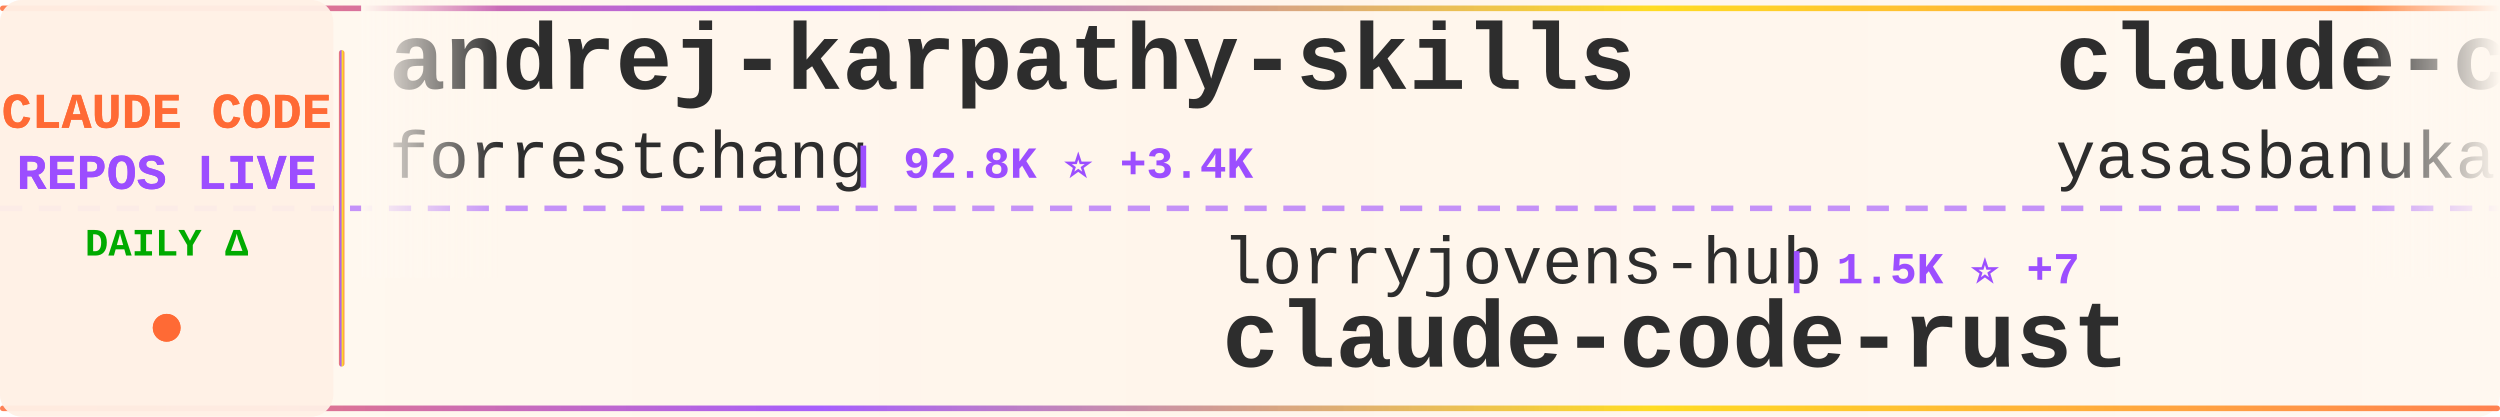
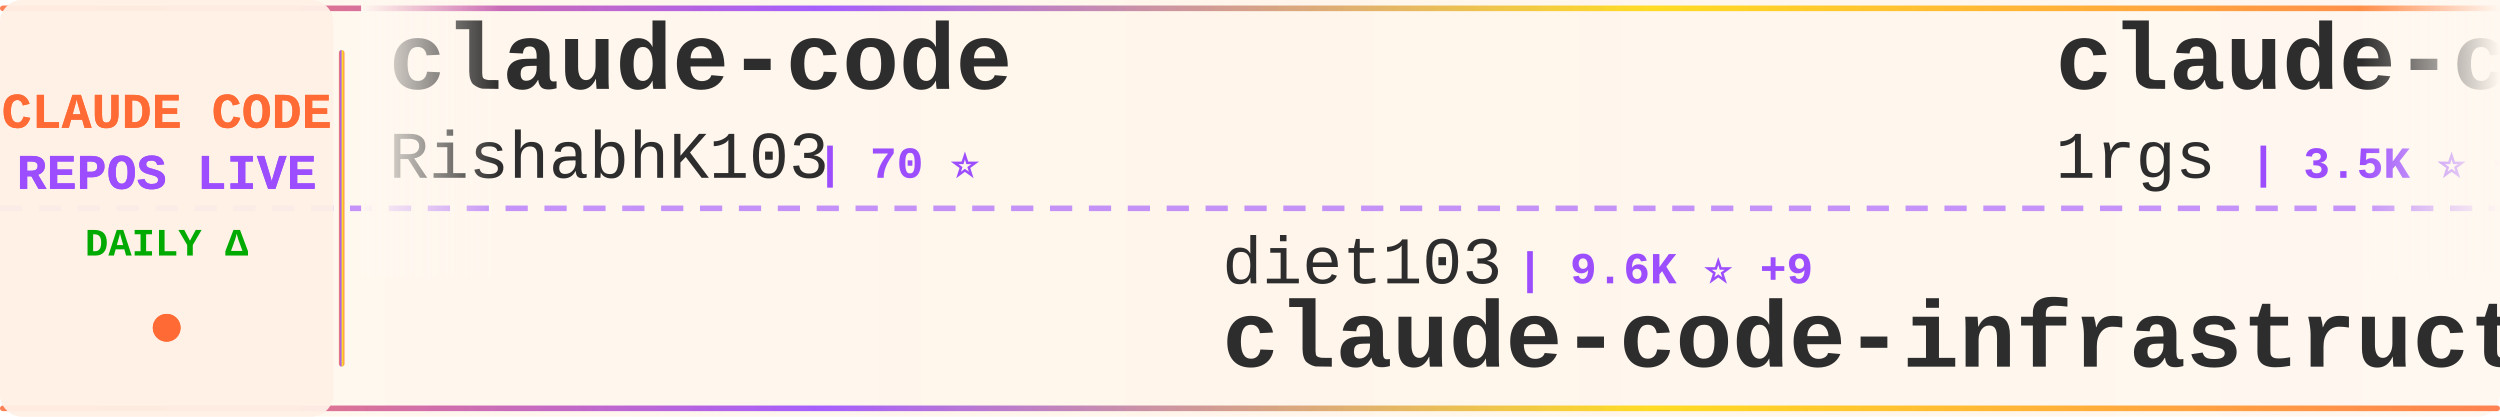
<svg xmlns="http://www.w3.org/2000/svg" width="900" height="150">
  <defs>
    <linearGradient id="tickerBg" x1="0%" y1="0%" x2="100%" y2="0%">
      <stop offset="0%" style="stop-color:#fff8f0;stop-opacity:0.98" />
      <stop offset="50%" style="stop-color:#fff5eb;stop-opacity:1" />
      <stop offset="100%" style="stop-color:#fff8f0;stop-opacity:0.98" />
    </linearGradient>
    <linearGradient id="borderGrad" x1="0%" y1="0%" x2="100%" y2="0%">
      <stop offset="0%" style="stop-color:#FF6B35;stop-opacity:0.85">
        <animate attributeName="stop-opacity" values="0.85;1;0.85" dur="2s" repeatCount="indefinite" />
      </stop>
      <stop offset="33%" style="stop-color:#9C4EFF;stop-opacity:0.9">
        <animate attributeName="stop-opacity" values="0.9;1;0.9" dur="2.2s" repeatCount="indefinite" />
      </stop>
      <stop offset="66%" style="stop-color:#FFD700;stop-opacity:0.85">
        <animate attributeName="stop-opacity" values="0.85;1;0.85" dur="1.8s" repeatCount="indefinite" />
      </stop>
      <stop offset="100%" style="stop-color:#FF6B35;stop-opacity:0.85">
        <animate attributeName="stop-opacity" values="0.85;1;0.85" dur="2s" repeatCount="indefinite" />
      </stop>
    </linearGradient>
    <filter id="textGlow">
      <feGaussianBlur stdDeviation="0.15" result="coloredBlur" />
      <feMerge>
        <feMergeNode in="coloredBlur" />
        <feMergeNode in="SourceGraphic" />
      </feMerge>
    </filter>
    <filter id="metricGlow">
      <feGaussianBlur stdDeviation="0.2" result="coloredBlur" />
      <feMerge>
        <feMergeNode in="coloredBlur" />
        <feMergeNode in="SourceGraphic" />
      </feMerge>
    </filter>
    <linearGradient id="leftFade" x1="0%" y1="0%" x2="100%" y2="0%">
      <stop offset="0%" style="stop-color:#fff8f0;stop-opacity:1" />
      <stop offset="100%" style="stop-color:#fff8f0;stop-opacity:0" />
    </linearGradient>
    <linearGradient id="rightFade" x1="0%" y1="0%" x2="100%" y2="0%">
      <stop offset="0%" style="stop-color:#fff8f0;stop-opacity:0" />
      <stop offset="100%" style="stop-color:#fff8f0;stop-opacity:1" />
    </linearGradient>
  </defs>
  <rect width="900" height="150" fill="url(#tickerBg)" rx="8" />
  <rect x="0" y="2" width="900" height="2" fill="url(#borderGrad)" rx="1" />
  <rect x="0" y="146" width="900" height="2" fill="url(#borderGrad)" rx="1" />
  <line x1="0" y1="75" x2="900" y2="75" stroke="#9C4EFF" stroke-width="2" stroke-dasharray="8 6" opacity="0.6" />
  <rect x="0" y="0" width="120" height="150" fill="#fff0e6" opacity="0.95" rx="8" />
  <text x="60" y="46" font-family="'Courier New', monospace" font-size="18" font-weight="bold" fill="#FF6B35" text-anchor="middle" filter="url(#textGlow)">
    CLAUDE CODE
  </text>
  <text x="60" y="68" font-family="'Courier New', monospace" font-size="18" font-weight="bold" fill="#9C4EFF" text-anchor="middle" filter="url(#textGlow)">
    REPOS LIVE
  </text>
  <text x="60" y="92" font-family="'Courier New', monospace" font-size="14" font-weight="bold" fill="#00aa00" text-anchor="middle">
    DAILY Δ
  </text>
  <circle cx="60" cy="118" r="5" fill="#FF6B35" filter="url(#metricGlow)">
    <animate attributeName="r" values="4;6;4" dur="1.5s" repeatCount="indefinite" />
    <animate attributeName="opacity" values="0.6;1;0.6" dur="1.5s" repeatCount="indefinite" />
  </circle>
  <rect x="122" y="18" width="2" height="114" fill="url(#borderGrad)" rx="1" />
  <clipPath id="tickerClip">
    <rect x="130" y="0" width="770" height="150" />
  </clipPath>
  <g clip-path="url(#tickerClip)">
    <g id="tickerItems">
      <animateTransform attributeName="transform" attributeType="XML" type="translate" from="0 0" to="-3000 0" dur="54s" repeatCount="indefinite" />
      <g transform="translate(0, 0)">
-         <text x="140" y="32" font-family="'Courier New', monospace" font-size="34" font-weight="bold" fill="#2d2d2d">andrej-karpathy-skills</text>
-         <text x="140" y="64" font-family="'Courier New', monospace" font-size="24" font-weight="normal" fill="#2d2d2d" opacity="1.0">forrestchang</text>
-         <text x="306" y="64" font-family="'Courier New', monospace" font-size="16" font-weight="bold" fill="#9C4EFF"> | 92.8K ⭐ +3.4K</text>
+         <text x="140" y="32" font-family="'Courier New', monospace" font-size="34" font-weight="bold" fill="#2d2d2d">claude-code</text>
+         <text x="140" y="64" font-family="'Courier New', monospace" font-size="24" font-weight="normal" fill="#2d2d2d" opacity="1.0">RishabhK103</text>
+         <text x="294" y="64" font-family="'Courier New', monospace" font-size="16" font-weight="bold" fill="#9C4EFF"> | 70 ⭐</text>
      </g>
      <g transform="translate(300, 0)">
-         <text x="140" y="102" font-family="'Courier New', monospace" font-size="24" font-weight="normal" fill="#2d2d2d" opacity="1.0">lorryjovens-hub</text>
-         <text x="342" y="102" font-family="'Courier New', monospace" font-size="16" font-weight="bold" fill="#9C4EFF"> | 1.5K ⭐ +7</text>
-         <text x="140" y="132" font-family="'Courier New', monospace" font-size="34" font-weight="bold" fill="#2d2d2d">claude-code-rust</text>
+         <text x="140" y="102" font-family="'Courier New', monospace" font-size="24" font-weight="normal" fill="#2d2d2d" opacity="1.0">diet103</text>
+         <text x="246" y="102" font-family="'Courier New', monospace" font-size="16" font-weight="bold" fill="#9C4EFF"> | 9.6K ⭐ +9</text>
+         <text x="140" y="132" font-family="'Courier New', monospace" font-size="34" font-weight="bold" fill="#2d2d2d">claude-code-infrastructu...</text>
      </g>
      <g transform="translate(600, 0)">
-         <text x="140" y="32" font-family="'Courier New', monospace" font-size="34" font-weight="bold" fill="#2d2d2d">claude-code</text>
-         <text x="140" y="64" font-family="'Courier New', monospace" font-size="24" font-weight="normal" fill="#2d2d2d" opacity="1.0">yasasbanukaofficial</text>
-         <text x="390" y="64" font-family="'Courier New', monospace" font-size="16" font-weight="bold" fill="#9C4EFF"> | 2.9K ⭐ +21</text>
+         <text x="140" y="32" font-family="'Courier New', monospace" font-size="34" font-weight="bold" fill="#2d2d2d">claude-code-proxy</text>
+         <text x="140" y="64" font-family="'Courier New', monospace" font-size="24" font-weight="normal" fill="#2d2d2d" opacity="1.0">1rgs</text>
+         <text x="210" y="64" font-family="'Courier New', monospace" font-size="16" font-weight="bold" fill="#9C4EFF"> | 3.5K ⭐ +6</text>
      </g>
      <g transform="translate(900, 0)">
-         <text x="140" y="102" font-family="'Courier New', monospace" font-size="24" font-weight="normal" fill="#2d2d2d" opacity="1.0">codeaashu</text>
-         <text x="270" y="102" font-family="'Courier New', monospace" font-size="16" font-weight="bold" fill="#9C4EFF"> | 2.3K ⭐ +14</text>
+         <text x="140" y="102" font-family="'Courier New', monospace" font-size="24" font-weight="normal" fill="#2d2d2d" opacity="1.0">Onewon</text>
+         <text x="234" y="102" font-family="'Courier New', monospace" font-size="16" font-weight="bold" fill="#9C4EFF"> | 178 ⭐</text>
        <text x="140" y="132" font-family="'Courier New', monospace" font-size="34" font-weight="bold" fill="#2d2d2d">claude-code</text>
      </g>
      <g transform="translate(1200, 0)">
-         <text x="140" y="32" font-family="'Courier New', monospace" font-size="34" font-weight="bold" fill="#2d2d2d">claude-code-showcase</text>
-         <text x="140" y="64" font-family="'Courier New', monospace" font-size="24" font-weight="normal" fill="#2d2d2d" opacity="1.0">ChrisWiles</text>
-         <text x="282" y="64" font-family="'Courier New', monospace" font-size="16" font-weight="bold" fill="#9C4EFF"> | 5.8K ⭐ +5</text>
+         <text x="140" y="32" font-family="'Courier New', monospace" font-size="34" font-weight="bold" fill="#2d2d2d">claude-code</text>
+         <text x="140" y="64" font-family="'Courier New', monospace" font-size="24" font-weight="normal" fill="#2d2d2d" opacity="1.0">tanbiralam</text>
+         <text x="282" y="64" font-family="'Courier New', monospace" font-size="16" font-weight="bold" fill="#9C4EFF"> | 1.6K ⭐ +8</text>
      </g>
      <g transform="translate(1500, 0)">
-         <text x="140" y="102" font-family="'Courier New', monospace" font-size="24" font-weight="normal" fill="#2d2d2d" opacity="1.0">RishabhK103</text>
-         <text x="294" y="102" font-family="'Courier New', monospace" font-size="16" font-weight="bold" fill="#9C4EFF"> | 70 ⭐ +1</text>
-         <text x="140" y="132" font-family="'Courier New', monospace" font-size="34" font-weight="bold" fill="#2d2d2d">claude-code</text>
+         <text x="140" y="102" font-family="'Courier New', monospace" font-size="24" font-weight="normal" fill="#2d2d2d" opacity="1.0">OneRedOak</text>
+         <text x="270" y="102" font-family="'Courier New', monospace" font-size="16" font-weight="bold" fill="#9C4EFF"> | 3.8K ⭐</text>
+         <text x="140" y="132" font-family="'Courier New', monospace" font-size="34" font-weight="bold" fill="#2d2d2d">claude-code-workflows</text>
      </g>
      <g transform="translate(1800, 0)">
        <text x="140" y="32" font-family="'Courier New', monospace" font-size="34" font-weight="bold" fill="#2d2d2d">claude-code</text>
-         <text x="140" y="64" font-family="'Courier New', monospace" font-size="24" font-weight="normal" fill="#2d2d2d" opacity="1.0">mehmoodosman</text>
-         <text x="306" y="64" font-family="'Courier New', monospace" font-size="16" font-weight="bold" fill="#9C4EFF"> | 167 ⭐</text>
+         <text x="140" y="64" font-family="'Courier New', monospace" font-size="24" font-weight="normal" fill="#2d2d2d" opacity="1.0">chiragjoshi12</text>
+         <text x="318" y="64" font-family="'Courier New', monospace" font-size="16" font-weight="bold" fill="#9C4EFF"> | 195 ⭐</text>
      </g>
      <g transform="translate(2100, 0)">
-         <text x="140" y="102" font-family="'Courier New', monospace" font-size="24" font-weight="normal" fill="#2d2d2d" opacity="1.0">alex000kim</text>
-         <text x="282" y="102" font-family="'Courier New', monospace" font-size="16" font-weight="bold" fill="#9C4EFF"> | 219 ⭐</text>
-         <text x="140" y="132" font-family="'Courier New', monospace" font-size="34" font-weight="bold" fill="#2d2d2d">claude-code</text>
+         <text x="140" y="102" font-family="'Courier New', monospace" font-size="24" font-weight="normal" fill="#2d2d2d" opacity="1.0">alirezarezvani</text>
+         <text x="330" y="102" font-family="'Courier New', monospace" font-size="16" font-weight="bold" fill="#9C4EFF"> | 12.9K ⭐ +115</text>
+         <text x="140" y="132" font-family="'Courier New', monospace" font-size="34" font-weight="bold" fill="#2d2d2d">claude-skills</text>
      </g>
      <g transform="translate(2400, 0)">
-         <text x="140" y="32" font-family="'Courier New', monospace" font-size="34" font-weight="bold" fill="#2d2d2d">free-claude-code</text>
-         <text x="140" y="64" font-family="'Courier New', monospace" font-size="24" font-weight="normal" fill="#2d2d2d" opacity="1.0">Alishahryar1</text>
-         <text x="306" y="64" font-family="'Courier New', monospace" font-size="16" font-weight="bold" fill="#9C4EFF"> | 15.3K ⭐ +2.9K</text>
+         <text x="140" y="32" font-family="'Courier New', monospace" font-size="34" font-weight="bold" fill="#2d2d2d">claude-code-system-promp...</text>
+         <text x="140" y="64" font-family="'Courier New', monospace" font-size="24" font-weight="normal" fill="#2d2d2d" opacity="1.0">Piebald-AI</text>
+         <text x="282" y="64" font-family="'Courier New', monospace" font-size="16" font-weight="bold" fill="#9C4EFF"> | 9.6K ⭐ +52</text>
      </g>
      <g transform="translate(2700, 0)">
-         <text x="140" y="102" font-family="'Courier New', monospace" font-size="24" font-weight="normal" fill="#2d2d2d" opacity="1.0">luongnv89</text>
-         <text x="270" y="102" font-family="'Courier New', monospace" font-size="16" font-weight="bold" fill="#9C4EFF"> | 29.4K ⭐ +327</text>
-         <text x="140" y="132" font-family="'Courier New', monospace" font-size="34" font-weight="bold" fill="#2d2d2d">claude-howto</text>
+         <text x="140" y="102" font-family="'Courier New', monospace" font-size="24" font-weight="normal" fill="#2d2d2d" opacity="1.0">qwibitai</text>
+         <text x="258" y="102" font-family="'Courier New', monospace" font-size="16" font-weight="bold" fill="#9C4EFF"> | 28.3K ⭐ +126</text>
+         <text x="140" y="132" font-family="'Courier New', monospace" font-size="34" font-weight="bold" fill="#2d2d2d">nanoclaw</text>
      </g>
      <g transform="translate(3000, 0)">
-         <text x="140" y="32" font-family="'Courier New', monospace" font-size="34" font-weight="bold" fill="#2d2d2d">andrej-karpathy-skills</text>
-         <text x="140" y="64" font-family="'Courier New', monospace" font-size="24" font-weight="normal" fill="#2d2d2d" opacity="1.0">forrestchang</text>
-         <text x="306" y="64" font-family="'Courier New', monospace" font-size="16" font-weight="bold" fill="#9C4EFF"> | 92.8K ⭐ +3.4K</text>
+         <text x="140" y="32" font-family="'Courier New', monospace" font-size="34" font-weight="bold" fill="#2d2d2d">claude-code</text>
+         <text x="140" y="64" font-family="'Courier New', monospace" font-size="24" font-weight="normal" fill="#2d2d2d" opacity="1.0">RishabhK103</text>
+         <text x="294" y="64" font-family="'Courier New', monospace" font-size="16" font-weight="bold" fill="#9C4EFF"> | 70 ⭐</text>
      </g>
      <g transform="translate(3300, 0)">
-         <text x="140" y="102" font-family="'Courier New', monospace" font-size="24" font-weight="normal" fill="#2d2d2d" opacity="1.0">lorryjovens-hub</text>
-         <text x="342" y="102" font-family="'Courier New', monospace" font-size="16" font-weight="bold" fill="#9C4EFF"> | 1.5K ⭐ +7</text>
-         <text x="140" y="132" font-family="'Courier New', monospace" font-size="34" font-weight="bold" fill="#2d2d2d">claude-code-rust</text>
+         <text x="140" y="102" font-family="'Courier New', monospace" font-size="24" font-weight="normal" fill="#2d2d2d" opacity="1.0">diet103</text>
+         <text x="246" y="102" font-family="'Courier New', monospace" font-size="16" font-weight="bold" fill="#9C4EFF"> | 9.6K ⭐ +9</text>
+         <text x="140" y="132" font-family="'Courier New', monospace" font-size="34" font-weight="bold" fill="#2d2d2d">claude-code-infrastructu...</text>
      </g>
      <g transform="translate(3600, 0)">
-         <text x="140" y="32" font-family="'Courier New', monospace" font-size="34" font-weight="bold" fill="#2d2d2d">claude-code</text>
-         <text x="140" y="64" font-family="'Courier New', monospace" font-size="24" font-weight="normal" fill="#2d2d2d" opacity="1.0">yasasbanukaofficial</text>
-         <text x="390" y="64" font-family="'Courier New', monospace" font-size="16" font-weight="bold" fill="#9C4EFF"> | 2.9K ⭐ +21</text>
+         <text x="140" y="32" font-family="'Courier New', monospace" font-size="34" font-weight="bold" fill="#2d2d2d">claude-code-proxy</text>
+         <text x="140" y="64" font-family="'Courier New', monospace" font-size="24" font-weight="normal" fill="#2d2d2d" opacity="1.0">1rgs</text>
+         <text x="210" y="64" font-family="'Courier New', monospace" font-size="16" font-weight="bold" fill="#9C4EFF"> | 3.5K ⭐ +6</text>
      </g>
      <g transform="translate(3900, 0)">
-         <text x="140" y="102" font-family="'Courier New', monospace" font-size="24" font-weight="normal" fill="#2d2d2d" opacity="1.0">codeaashu</text>
-         <text x="270" y="102" font-family="'Courier New', monospace" font-size="16" font-weight="bold" fill="#9C4EFF"> | 2.3K ⭐ +14</text>
+         <text x="140" y="102" font-family="'Courier New', monospace" font-size="24" font-weight="normal" fill="#2d2d2d" opacity="1.0">Onewon</text>
+         <text x="234" y="102" font-family="'Courier New', monospace" font-size="16" font-weight="bold" fill="#9C4EFF"> | 178 ⭐</text>
        <text x="140" y="132" font-family="'Courier New', monospace" font-size="34" font-weight="bold" fill="#2d2d2d">claude-code</text>
      </g>
    </g>
  </g>
  <rect x="130" y="0" width="50" height="100" fill="url(#leftFade)" />
  <rect x="850" y="0" width="50" height="100" fill="url(#rightFade)" />
</svg>
